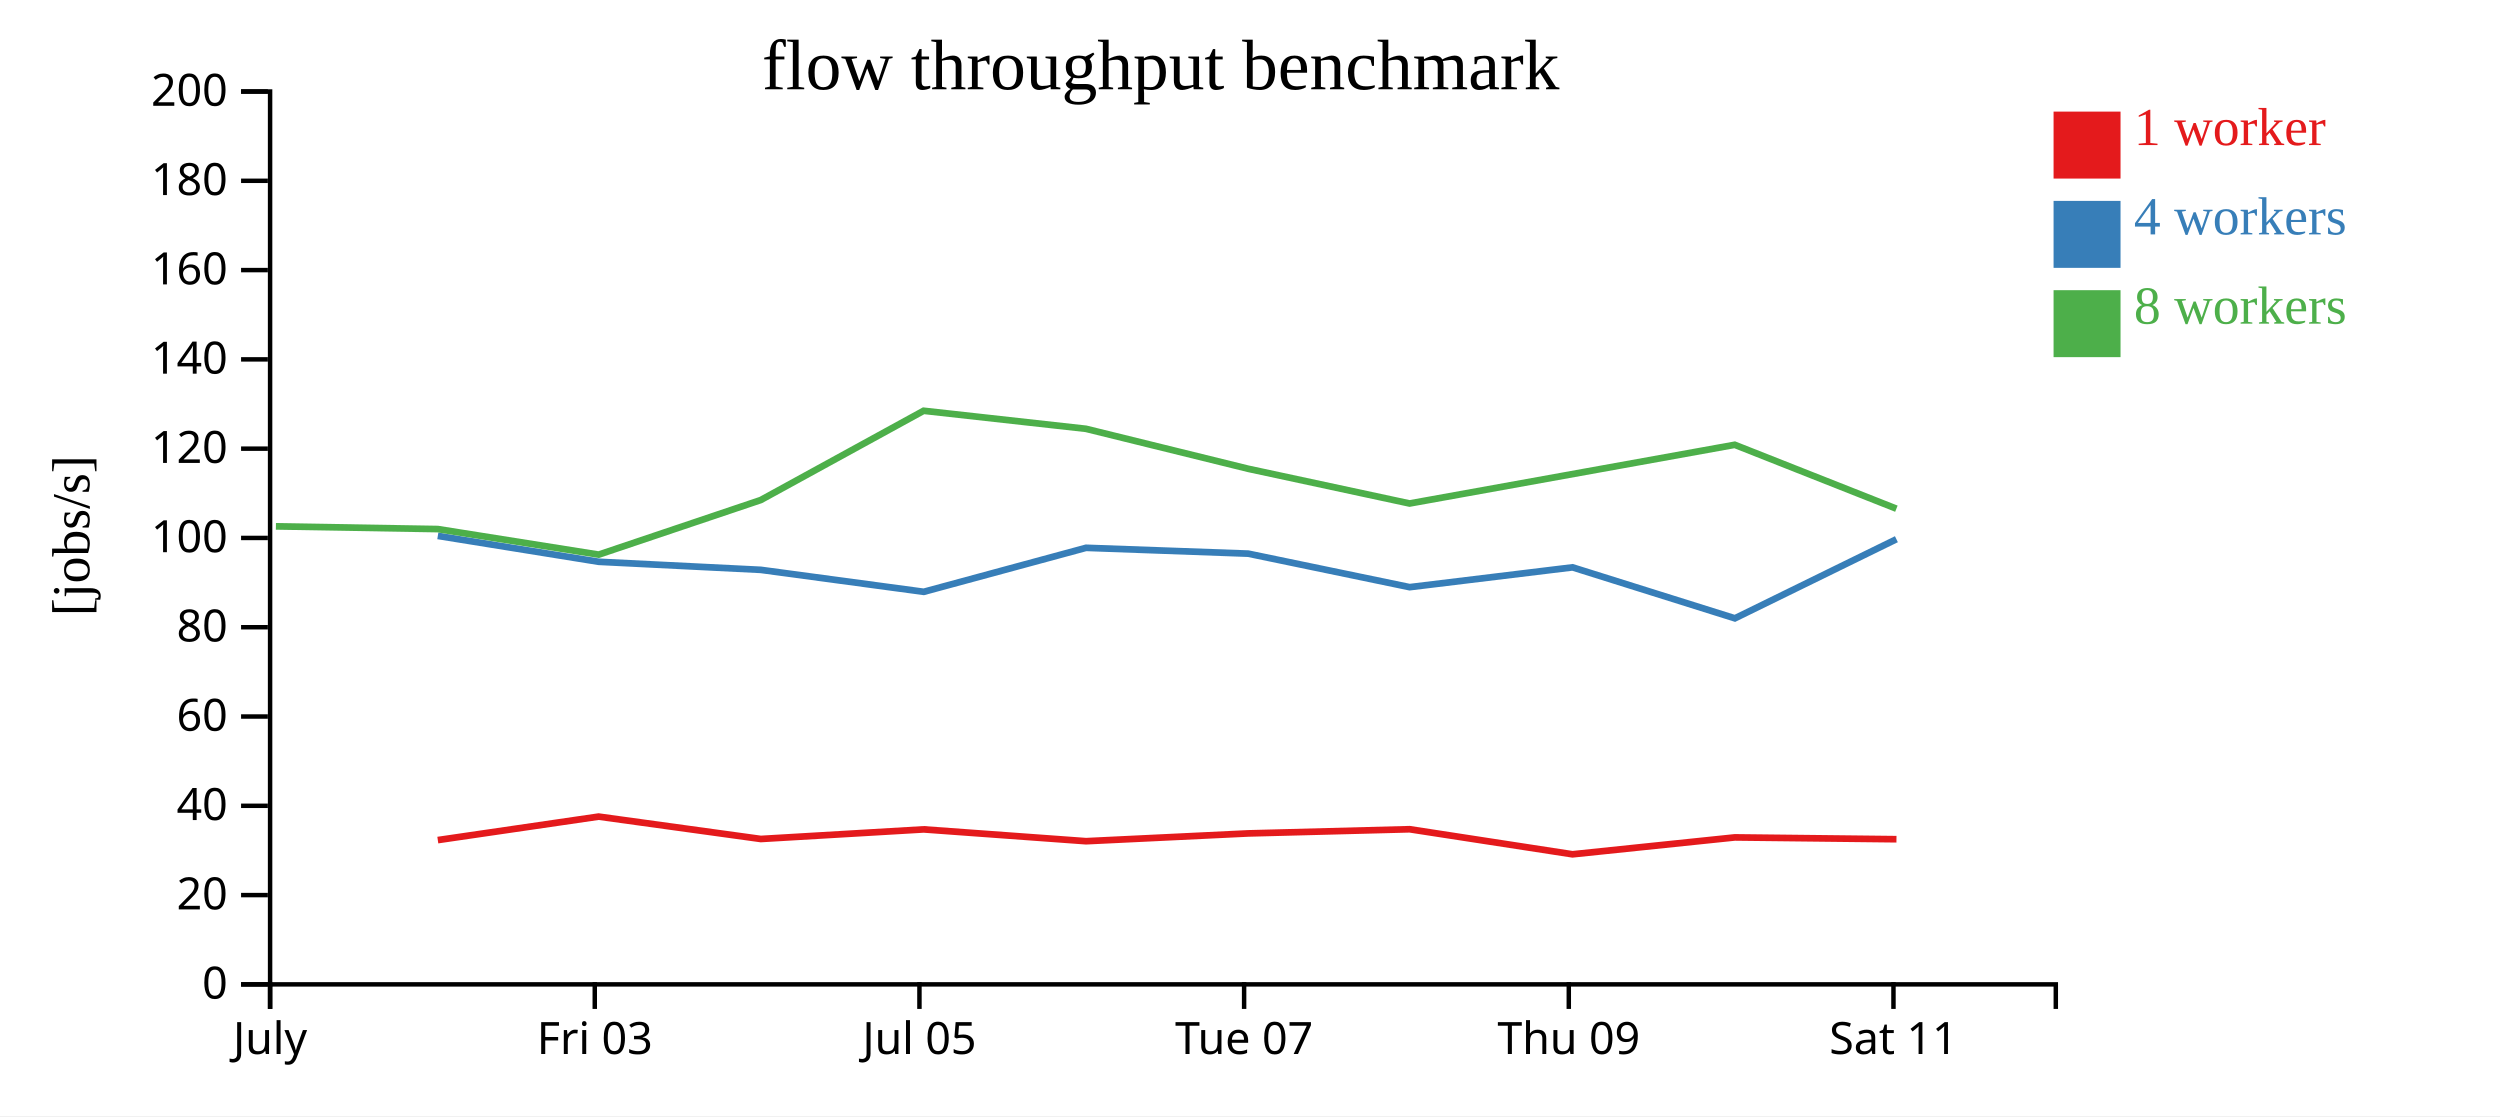
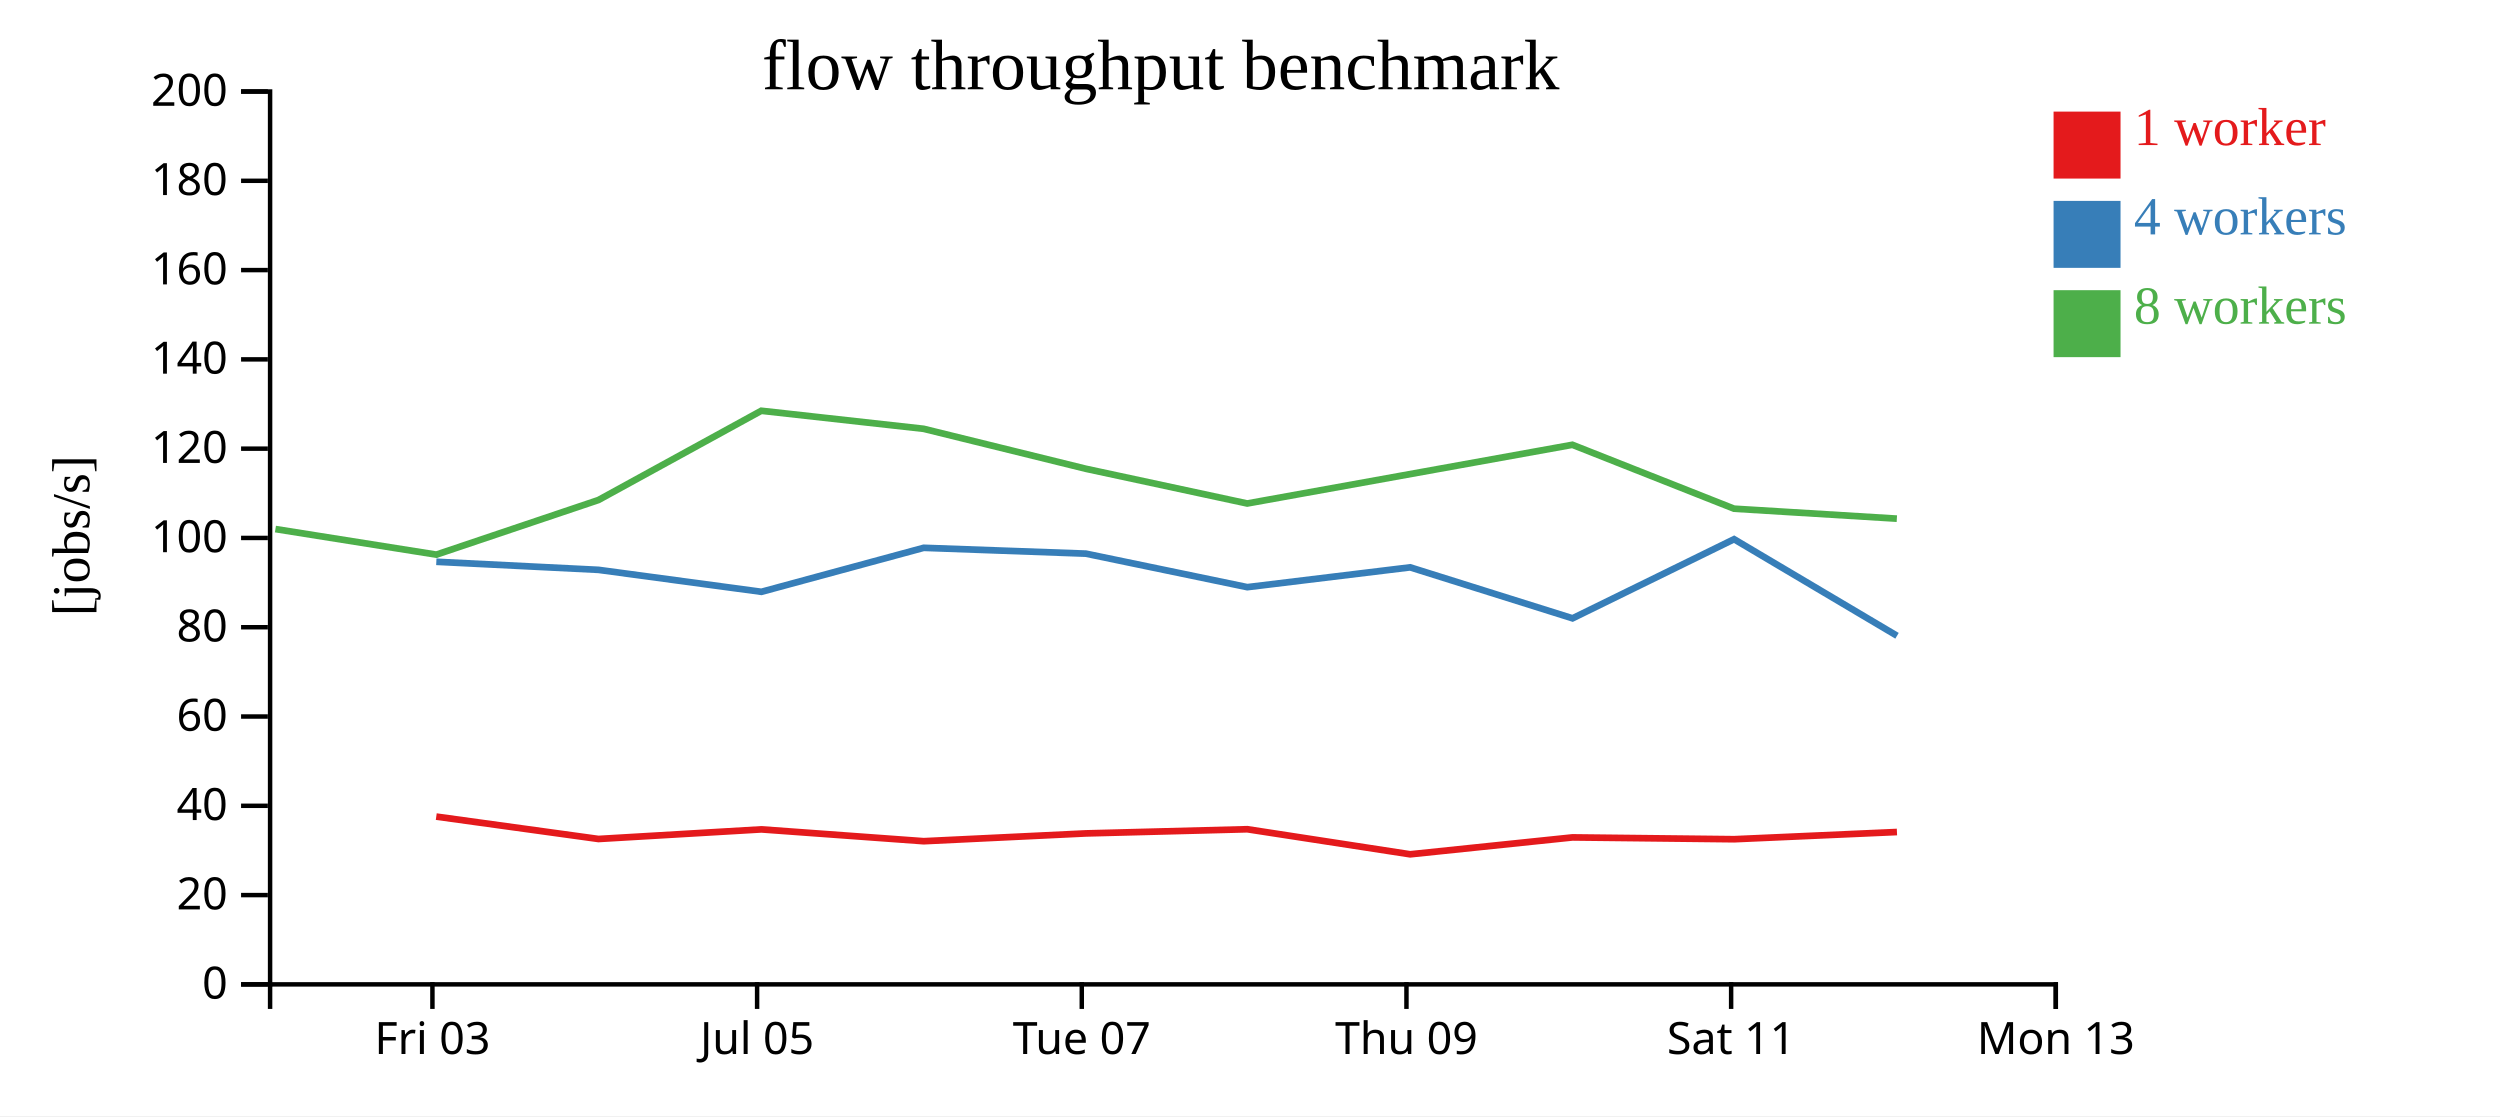
<svg xmlns="http://www.w3.org/2000/svg" width="560" height="250">
  <rect width="100%" height="100%" fill="white" />
  <g transform="translate(60,20)">
    <g transform="translate(0,200)" fill="none" font-size="10" font-family="sans-serif" text-anchor="middle">
      <path class="domain" stroke="currentColor" d="M0.5,6V0.5H400.5V6" />
-       <g class="tick" opacity="1" transform="translate(0.5,0)">
-         <line stroke="currentColor" y2="6" />
-         <text fill="currentColor" y="9" dy="0.71em">July</text>
-       </g>
-       <g class="tick" opacity="1" transform="translate(73.22727,0)">
+       <g class="tick" opacity="1" transform="translate(36.86364,0)">
        <line stroke="currentColor" y2="6" />
        <text fill="currentColor" y="9" dy="0.71em">Fri 03</text>
      </g>
-       <g class="tick" opacity="1" transform="translate(145.9545,0)">
+       <g class="tick" opacity="1" transform="translate(109.5909,0)">
        <line stroke="currentColor" y2="6" />
        <text fill="currentColor" y="9" dy="0.71em">Jul 05</text>
      </g>
-       <g class="tick" opacity="1" transform="translate(218.6818,0)">
+       <g class="tick" opacity="1" transform="translate(182.3182,0)">
        <line stroke="currentColor" y2="6" />
        <text fill="currentColor" y="9" dy="0.71em">Tue 07</text>
      </g>
-       <g class="tick" opacity="1" transform="translate(291.4091,0)">
+       <g class="tick" opacity="1" transform="translate(255.0455,0)">
        <line stroke="currentColor" y2="6" />
        <text fill="currentColor" y="9" dy="0.71em">Thu 09</text>
      </g>
-       <g class="tick" opacity="1" transform="translate(364.1364,0)">
+       <g class="tick" opacity="1" transform="translate(327.7727,0)">
        <line stroke="currentColor" y2="6" />
        <text fill="currentColor" y="9" dy="0.71em">Sat 11</text>
+       </g>
+       <g class="tick" opacity="1" transform="translate(400.5,0)">
+         <line stroke="currentColor" y2="6" />
+         <text fill="currentColor" y="9" dy="0.71em">Mon 13</text>
      </g>
    </g>
    <g fill="none" font-size="10" font-family="sans-serif" text-anchor="end">
      <path class="domain" stroke="currentColor" d="M-6,200.5H0.5V0.5H-6" />
      <g class="tick" opacity="1" transform="translate(0,200.5)">
        <line stroke="currentColor" x2="-6" />
        <text fill="currentColor" x="-9" dy="0.32em">0</text>
      </g>
      <g class="tick" opacity="1" transform="translate(0,180.5)">
        <line stroke="currentColor" x2="-6" />
        <text fill="currentColor" x="-9" dy="0.32em">20</text>
      </g>
      <g class="tick" opacity="1" transform="translate(0,160.5)">
        <line stroke="currentColor" x2="-6" />
        <text fill="currentColor" x="-9" dy="0.32em">40</text>
      </g>
      <g class="tick" opacity="1" transform="translate(0,140.5)">
        <line stroke="currentColor" x2="-6" />
        <text fill="currentColor" x="-9" dy="0.32em">60</text>
      </g>
      <g class="tick" opacity="1" transform="translate(0,120.5)">
        <line stroke="currentColor" x2="-6" />
        <text fill="currentColor" x="-9" dy="0.32em">80</text>
      </g>
      <g class="tick" opacity="1" transform="translate(0,100.5)">
        <line stroke="currentColor" x2="-6" />
        <text fill="currentColor" x="-9" dy="0.32em">100</text>
      </g>
      <g class="tick" opacity="1" transform="translate(0,80.5)">
        <line stroke="currentColor" x2="-6" />
        <text fill="currentColor" x="-9" dy="0.32em">120</text>
      </g>
      <g class="tick" opacity="1" transform="translate(0,60.5)">
        <line stroke="currentColor" x2="-6" />
        <text fill="currentColor" x="-9" dy="0.32em">140</text>
      </g>
      <g class="tick" opacity="1" transform="translate(0,40.5)">
        <line stroke="currentColor" x2="-6" />
        <text fill="currentColor" x="-9" dy="0.32em">160</text>
      </g>
      <g class="tick" opacity="1" transform="translate(0,20.5)">
        <line stroke="currentColor" x2="-6" />
        <text fill="currentColor" x="-9" dy="0.32em">180</text>
      </g>
      <g class="tick" opacity="1" transform="translate(0,0.5)">
        <line stroke="currentColor" x2="-6" />
        <text fill="currentColor" x="-9" dy="0.32em">200</text>
      </g>
    </g>
    <text text-anchor="middle" style="font-size: 12px" transform="rotate(-90)" y="-40" x="-100">[jobs/s]</text>
    <text text-anchor="middle" style="font-size: 16px" y="0" x="200">flow throughput benchmark</text>
-     <path class="line" fill="none" stroke="#e41a1c" stroke-width="1.5" d="M38.07,168.181L74.085,162.919L110.42,167.932L146.909,165.782L183.273,168.43L219.612,166.684L255.758,165.749L292.238,171.363L328.603,167.579L364.806,167.986" />
-     <path class="line" fill="none" stroke="#377eb8" stroke-width="1.5" d="M38.07,100.04L74.098,105.838L110.427,107.647L146.92,112.567L183.271,102.711L219.603,104.018L255.759,111.525L292.245,107.086L328.613,118.505L364.795,100.781" />
-     <path class="line" fill="none" stroke="#4daf4a" stroke-width="1.5" d="M1.803,97.904L38.059,98.512L74.099,104.239L110.407,92.009L146.894,72.014L183.256,76.054L219.588,85.005L255.739,92.781L328.577,79.634L364.792,93.948" />
+     <path class="line" fill="none" stroke="#e41a1c" stroke-width="1.5" d="M37.722,162.919L74.056,167.932L110.545,165.782L146.91,168.43L183.248,166.684L219.394,165.749L255.875,171.363L292.239,167.579L328.443,167.986L364.916,166.371" />
+     <path class="line" fill="none" stroke="#377eb8" stroke-width="1.5" d="M37.735,105.838L74.063,107.647L110.556,112.567L146.907,102.711L183.24,104.018L219.395,111.525L255.881,107.086L292.249,118.505L328.431,100.781L364.932,122.416" />
+     <path class="line" fill="none" stroke="#4daf4a" stroke-width="1.5" d="M1.696,98.512L37.736,104.239L74.044,92.009L110.53,72.014L146.892,76.054L183.224,85.005L219.375,92.781L292.213,79.634L328.429,93.948L364.895,96.179" />
    <rect class="dot" x="400" y="5" width="15" height="15" style="fill: #e41a1c;" />
    <rect class="dot" x="400" y="25" width="15" height="15" style="fill: #377eb8;" />
    <rect class="dot" x="400" y="45" width="15" height="15" style="fill: #4daf4a;" />
    <text class="label" x="418" y="12.5" style="fill: #e41a1c; alignment-baseline: middle;" text-anchor="left">1 worker</text>
    <text class="label" x="418" y="32.5" style="fill: #377eb8; alignment-baseline: middle;" text-anchor="left">4 workers</text>
    <text class="label" x="418" y="52.5" style="fill: #4daf4a; alignment-baseline: middle;" text-anchor="left">8 workers</text>
  </g>
</svg>
